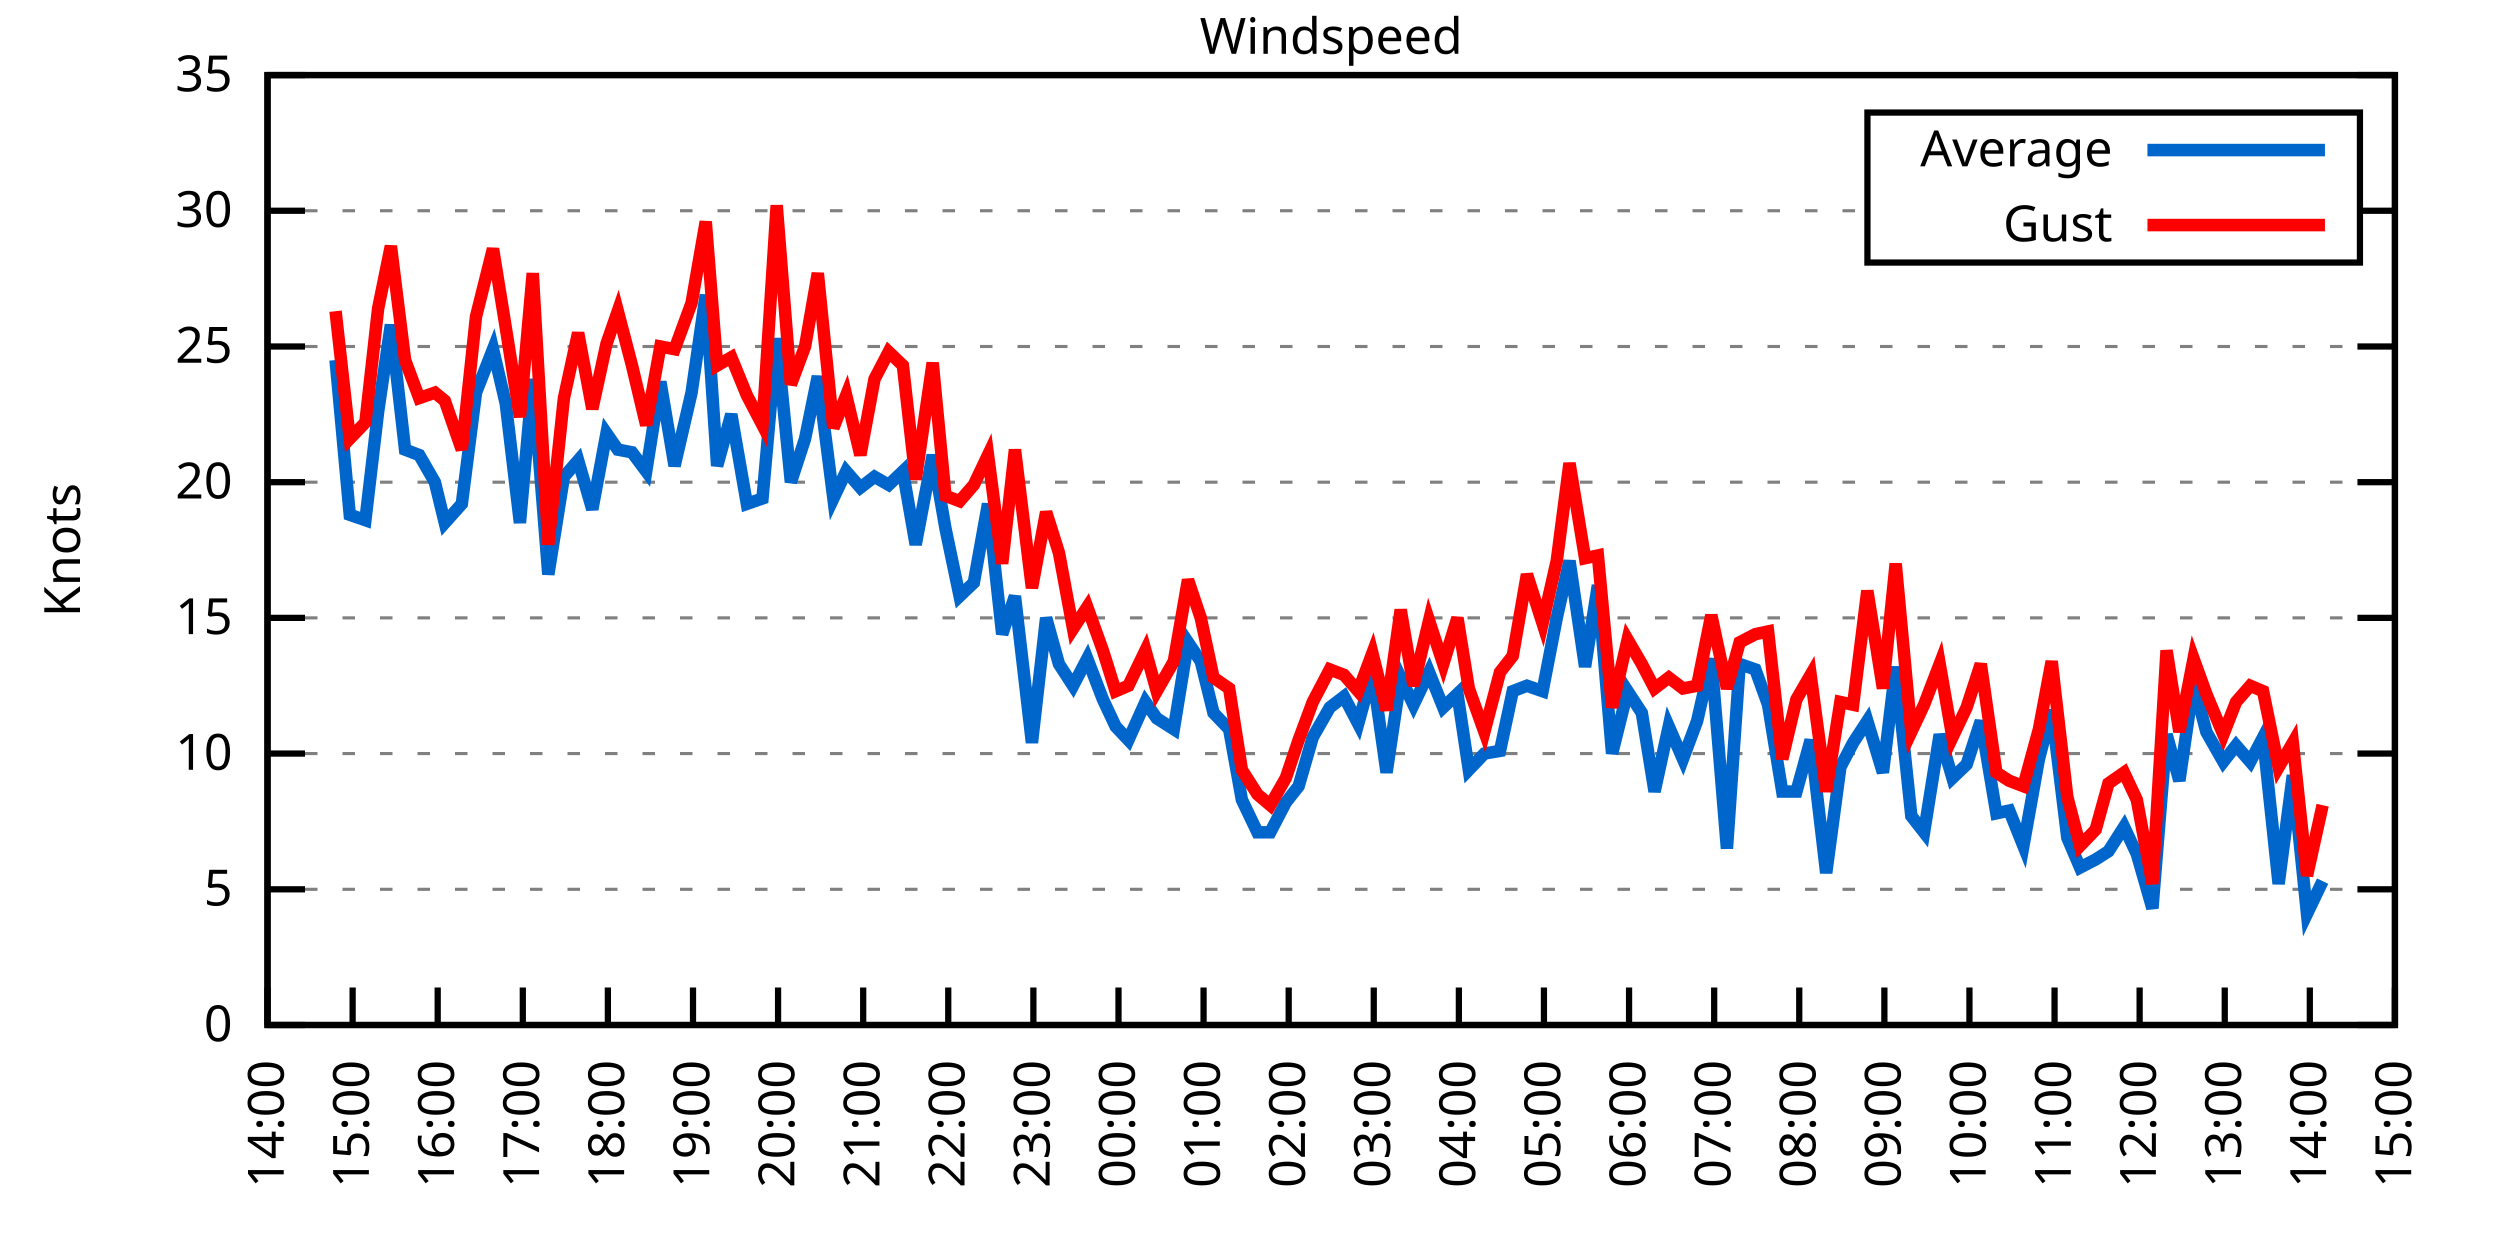
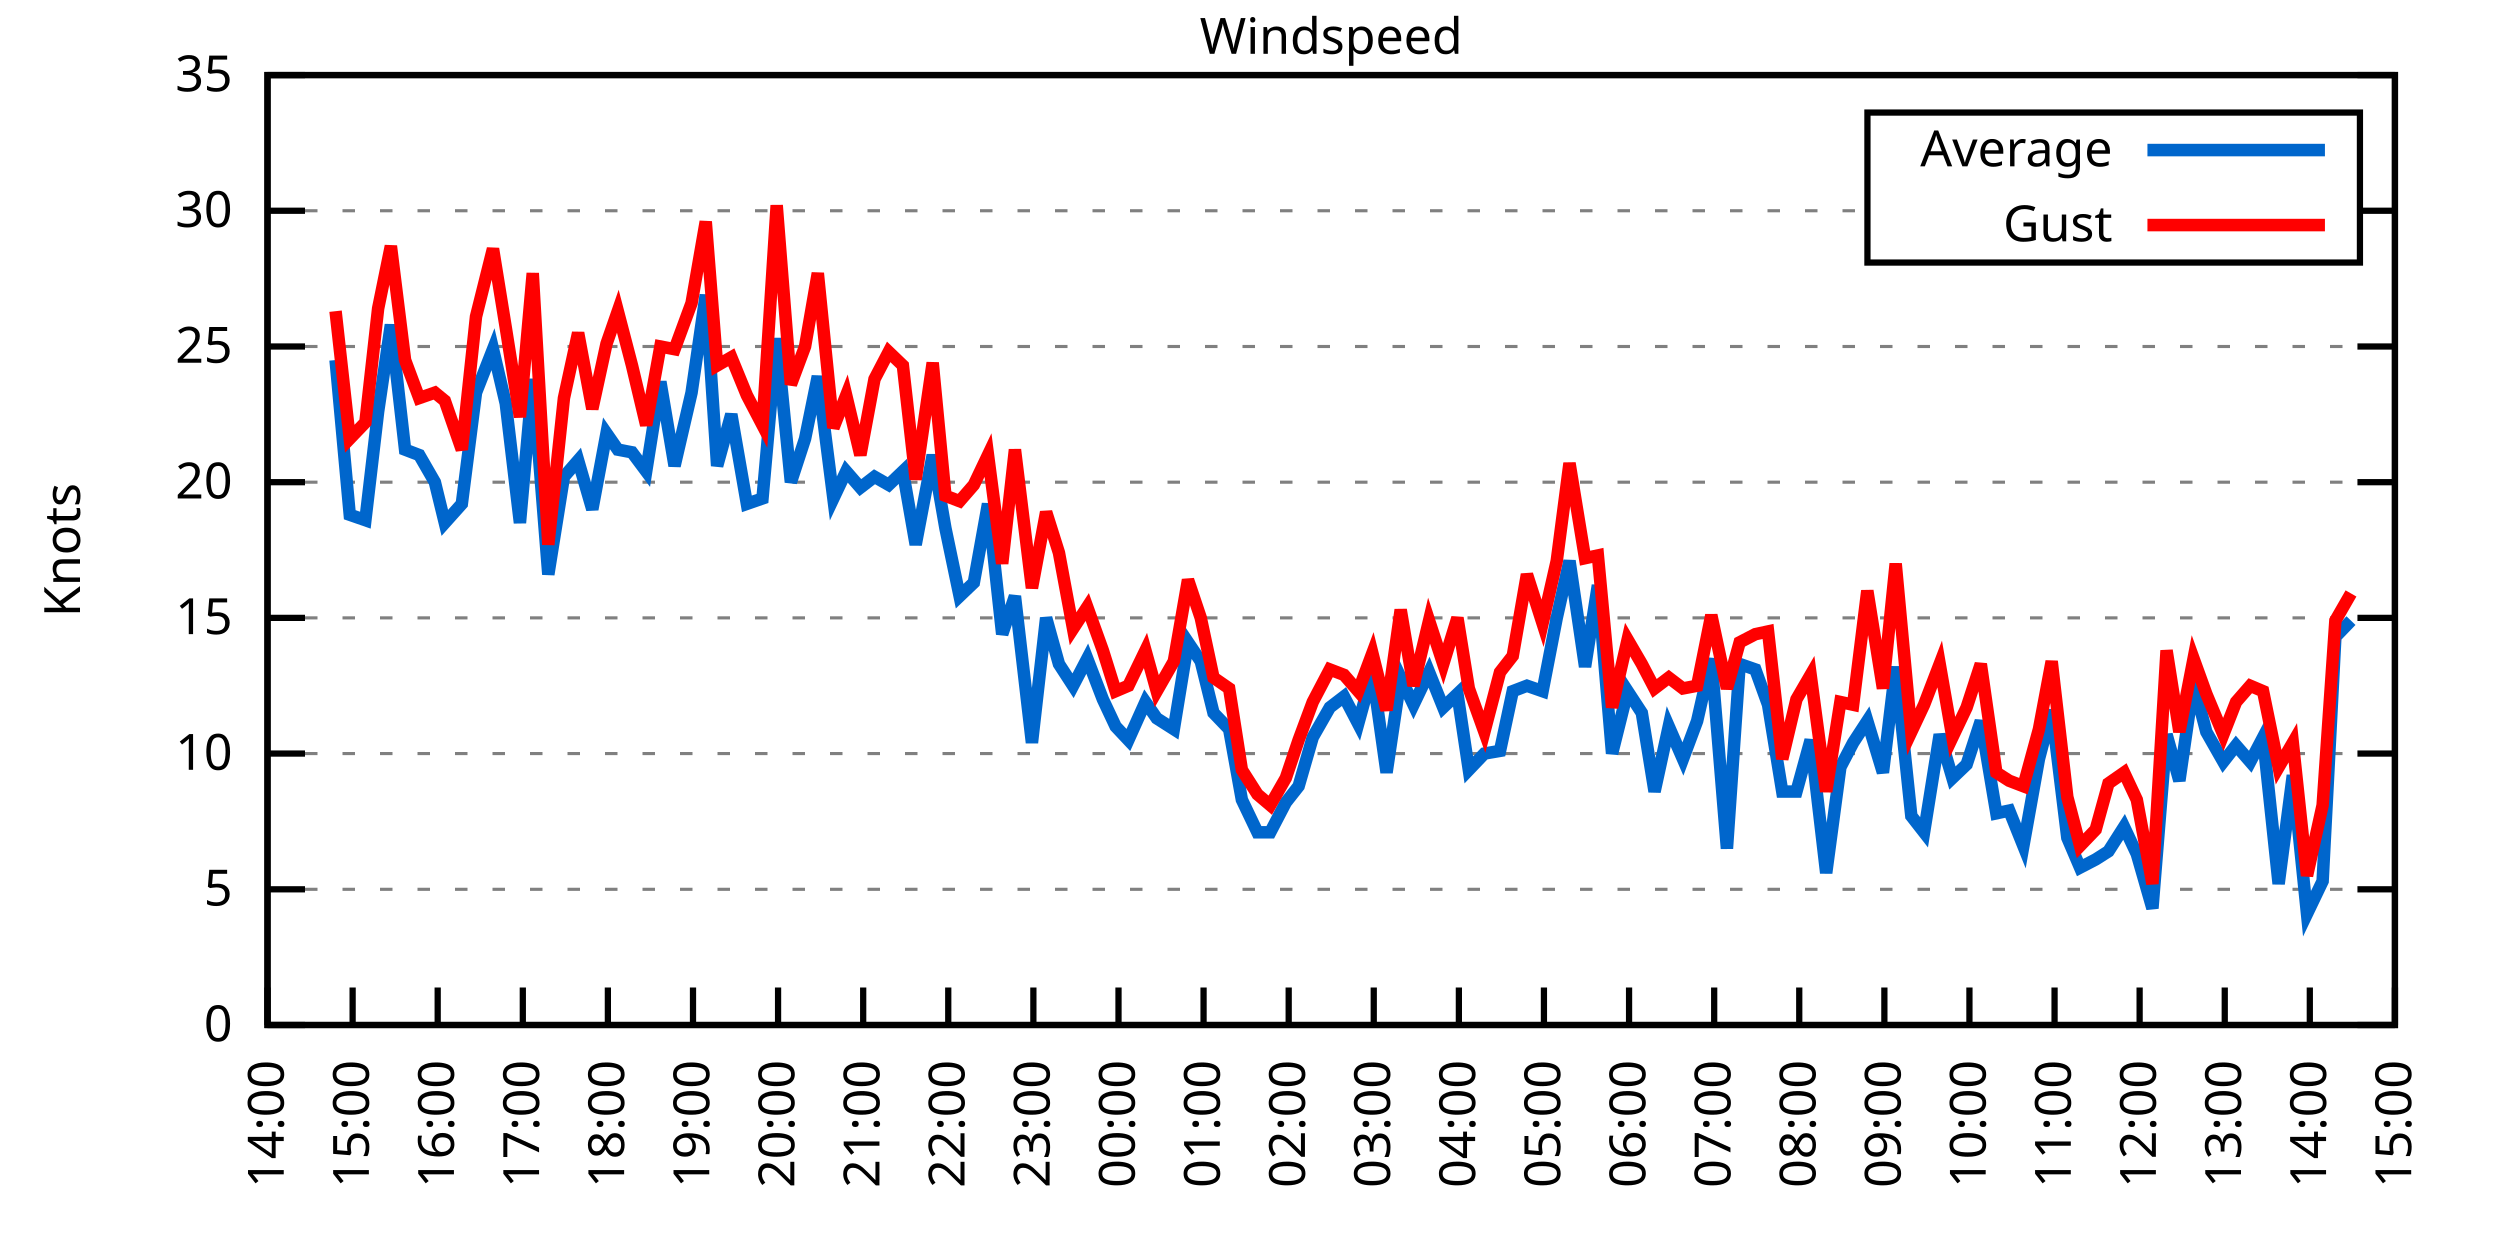
<svg xmlns="http://www.w3.org/2000/svg" xmlns:xlink="http://www.w3.org/1999/xlink" width="400" height="200" viewBox="0 0 400 200">
  <g id="gnuplot_canvas">
    <rect x="0" y="0" width="400" height="200" fill="none" />
    <defs>
      <circle id="gpDot" r="0.5" stroke-width="0.5" stroke="currentColor" />
      <path id="gpPt0" stroke-width="0.333" stroke="currentColor" d="M-1,0 h2 M0,-1 v2" />
      <path id="gpPt1" stroke-width="0.333" stroke="currentColor" d="M-1,-1 L1,1 M1,-1 L-1,1" />
      <path id="gpPt2" stroke-width="0.333" stroke="currentColor" d="M-1,0 L1,0 M0,-1 L0,1 M-1,-1 L1,1 M-1,1 L1,-1" />
      <rect id="gpPt3" stroke-width="0.333" stroke="currentColor" x="-1" y="-1" width="2" height="2" />
      <rect id="gpPt4" stroke-width="0.333" stroke="currentColor" fill="currentColor" x="-1" y="-1" width="2" height="2" />
      <circle id="gpPt5" stroke-width="0.333" stroke="currentColor" cx="0" cy="0" r="1" />
      <use xlink:href="#gpPt5" id="gpPt6" fill="currentColor" stroke="none" />
      <path id="gpPt7" stroke-width="0.333" stroke="currentColor" d="M0,-1.33 L-1.33,0.67 L1.33,0.67 z" />
      <use xlink:href="#gpPt7" id="gpPt8" fill="currentColor" stroke="none" />
      <use xlink:href="#gpPt7" id="gpPt9" stroke="currentColor" transform="rotate(180)" />
      <use xlink:href="#gpPt9" id="gpPt10" fill="currentColor" stroke="none" />
      <use xlink:href="#gpPt3" id="gpPt11" stroke="currentColor" transform="rotate(45)" />
      <use xlink:href="#gpPt11" id="gpPt12" fill="currentColor" stroke="none" />
      <path id="gpPt13" stroke-width="0.333" stroke="currentColor" d="M0,1.330 L1.265,0.411 L0.782,-1.067 L-0.782,-1.076 L-1.265,0.411 z" />
      <use xlink:href="#gpPt13" id="gpPt14" fill="currentColor" stroke="none" />
      <filter id="textbox" filterUnits="objectBoundingBox" x="0" y="0" height="1" width="1">
        <feFlood flood-color="white" flood-opacity="1" result="bgnd" />
        <feComposite in="SourceGraphic" in2="bgnd" operator="atop" />
      </filter>
      <filter id="greybox" filterUnits="objectBoundingBox" x="0" y="0" height="1" width="1">
        <feFlood flood-color="lightgrey" flood-opacity="1" result="grey" />
        <feComposite in="SourceGraphic" in2="grey" operator="atop" />
      </filter>
    </defs>
    <g fill="none" color="white" stroke="currentColor" stroke-width="1.00" stroke-linecap="butt" stroke-linejoin="miter">
</g>
    <g fill="none" color="black" stroke="currentColor" stroke-width="1.00" stroke-linecap="butt" stroke-linejoin="miter">
      <g stroke="none" shape-rendering="crispEdges">
        <polygon fill="rgb(255, 255, 255)" points="42.80,164.00 383.18,164.00 383.18,12.02 42.80,12.02 " />
      </g>
    </g>
    <g fill="none" color="black" stroke="currentColor" stroke-width="1.00" stroke-linecap="butt" stroke-linejoin="miter">
</g>
    <g fill="none" color="black" stroke="black" stroke-width="0.50" stroke-linecap="butt" stroke-linejoin="miter">
</g>
    <g fill="none" color="gray" stroke="currentColor" stroke-width="0.50" stroke-linecap="butt" stroke-linejoin="miter">
      <path stroke="gray" stroke-dasharray="2,4" class="gridline" d="M42.80,164.00 L383.19,164.00  " />
    </g>
    <g fill="none" color="gray" stroke="gray" stroke-width="1.00" stroke-linecap="butt" stroke-linejoin="miter">
</g>
    <g fill="none" color="black" stroke="currentColor" stroke-width="1.00" stroke-linecap="butt" stroke-linejoin="miter">
      <path stroke="black" d="M42.80,164.00 L48.80,164.00 M383.19,164.00 L377.19,164.00  " />
      <g transform="translate(37.20,166.60)" stroke="none" fill="black" font-family="Sans" font-size="8.00" text-anchor="end">
        <text>
          <tspan font-family="Sans"> 0</tspan>
        </text>
      </g>
    </g>
    <g fill="none" color="black" stroke="currentColor" stroke-width="1.00" stroke-linecap="butt" stroke-linejoin="miter">
</g>
    <g fill="none" color="black" stroke="black" stroke-width="0.50" stroke-linecap="butt" stroke-linejoin="miter">
</g>
    <g fill="none" color="gray" stroke="currentColor" stroke-width="0.50" stroke-linecap="butt" stroke-linejoin="miter">
      <path stroke="gray" stroke-dasharray="2,4" class="gridline" d="M42.80,142.29 L383.19,142.29  " />
    </g>
    <g fill="none" color="gray" stroke="gray" stroke-width="1.00" stroke-linecap="butt" stroke-linejoin="miter">
</g>
    <g fill="none" color="black" stroke="currentColor" stroke-width="1.00" stroke-linecap="butt" stroke-linejoin="miter">
      <path stroke="black" d="M42.80,142.29 L48.80,142.29 M383.19,142.29 L377.19,142.29  " />
      <g transform="translate(37.20,144.89)" stroke="none" fill="black" font-family="Sans" font-size="8.00" text-anchor="end">
        <text>
          <tspan font-family="Sans"> 5</tspan>
        </text>
      </g>
    </g>
    <g fill="none" color="black" stroke="currentColor" stroke-width="1.00" stroke-linecap="butt" stroke-linejoin="miter">
</g>
    <g fill="none" color="black" stroke="black" stroke-width="0.50" stroke-linecap="butt" stroke-linejoin="miter">
</g>
    <g fill="none" color="gray" stroke="currentColor" stroke-width="0.50" stroke-linecap="butt" stroke-linejoin="miter">
      <path stroke="gray" stroke-dasharray="2,4" class="gridline" d="M42.80,120.57 L383.19,120.57  " />
    </g>
    <g fill="none" color="gray" stroke="gray" stroke-width="1.00" stroke-linecap="butt" stroke-linejoin="miter">
</g>
    <g fill="none" color="black" stroke="currentColor" stroke-width="1.00" stroke-linecap="butt" stroke-linejoin="miter">
      <path stroke="black" d="M42.80,120.57 L48.80,120.57 M383.19,120.57 L377.19,120.57  " />
      <g transform="translate(37.20,123.17)" stroke="none" fill="black" font-family="Sans" font-size="8.00" text-anchor="end">
        <text>
          <tspan font-family="Sans"> 10</tspan>
        </text>
      </g>
    </g>
    <g fill="none" color="black" stroke="currentColor" stroke-width="1.00" stroke-linecap="butt" stroke-linejoin="miter">
</g>
    <g fill="none" color="black" stroke="black" stroke-width="0.50" stroke-linecap="butt" stroke-linejoin="miter">
</g>
    <g fill="none" color="gray" stroke="currentColor" stroke-width="0.50" stroke-linecap="butt" stroke-linejoin="miter">
      <path stroke="gray" stroke-dasharray="2,4" class="gridline" d="M42.80,98.86 L383.19,98.86  " />
    </g>
    <g fill="none" color="gray" stroke="gray" stroke-width="1.00" stroke-linecap="butt" stroke-linejoin="miter">
</g>
    <g fill="none" color="black" stroke="currentColor" stroke-width="1.00" stroke-linecap="butt" stroke-linejoin="miter">
      <path stroke="black" d="M42.80,98.86 L48.80,98.86 M383.19,98.86 L377.19,98.86  " />
      <g transform="translate(37.20,101.46)" stroke="none" fill="black" font-family="Sans" font-size="8.00" text-anchor="end">
        <text>
          <tspan font-family="Sans"> 15</tspan>
        </text>
      </g>
    </g>
    <g fill="none" color="black" stroke="currentColor" stroke-width="1.00" stroke-linecap="butt" stroke-linejoin="miter">
</g>
    <g fill="none" color="black" stroke="black" stroke-width="0.50" stroke-linecap="butt" stroke-linejoin="miter">
</g>
    <g fill="none" color="gray" stroke="currentColor" stroke-width="0.50" stroke-linecap="butt" stroke-linejoin="miter">
      <path stroke="gray" stroke-dasharray="2,4" class="gridline" d="M42.80,77.15 L383.19,77.15  " />
    </g>
    <g fill="none" color="gray" stroke="gray" stroke-width="1.00" stroke-linecap="butt" stroke-linejoin="miter">
</g>
    <g fill="none" color="black" stroke="currentColor" stroke-width="1.00" stroke-linecap="butt" stroke-linejoin="miter">
      <path stroke="black" d="M42.80,77.15 L48.80,77.15 M383.19,77.15 L377.19,77.15  " />
      <g transform="translate(37.20,79.75)" stroke="none" fill="black" font-family="Sans" font-size="8.00" text-anchor="end">
        <text>
          <tspan font-family="Sans"> 20</tspan>
        </text>
      </g>
    </g>
    <g fill="none" color="black" stroke="currentColor" stroke-width="1.00" stroke-linecap="butt" stroke-linejoin="miter">
</g>
    <g fill="none" color="black" stroke="black" stroke-width="0.50" stroke-linecap="butt" stroke-linejoin="miter">
</g>
    <g fill="none" color="gray" stroke="currentColor" stroke-width="0.50" stroke-linecap="butt" stroke-linejoin="miter">
      <path stroke="gray" stroke-dasharray="2,4" class="gridline" d="M42.80,55.44 L383.19,55.44  " />
    </g>
    <g fill="none" color="gray" stroke="gray" stroke-width="1.00" stroke-linecap="butt" stroke-linejoin="miter">
</g>
    <g fill="none" color="black" stroke="currentColor" stroke-width="1.00" stroke-linecap="butt" stroke-linejoin="miter">
      <path stroke="black" d="M42.80,55.44 L48.80,55.44 M383.19,55.44 L377.19,55.44  " />
      <g transform="translate(37.20,58.04)" stroke="none" fill="black" font-family="Sans" font-size="8.00" text-anchor="end">
        <text>
          <tspan font-family="Sans"> 25</tspan>
        </text>
      </g>
    </g>
    <g fill="none" color="black" stroke="currentColor" stroke-width="1.00" stroke-linecap="butt" stroke-linejoin="miter">
</g>
    <g fill="none" color="black" stroke="black" stroke-width="0.50" stroke-linecap="butt" stroke-linejoin="miter">
</g>
    <g fill="none" color="gray" stroke="currentColor" stroke-width="0.50" stroke-linecap="butt" stroke-linejoin="miter">
      <path stroke="gray" stroke-dasharray="2,4" class="gridline" d="M42.80,33.72 L298.79,33.72 M377.59,33.72 L383.19,33.72  " />
    </g>
    <g fill="none" color="gray" stroke="gray" stroke-width="1.00" stroke-linecap="butt" stroke-linejoin="miter">
</g>
    <g fill="none" color="black" stroke="currentColor" stroke-width="1.00" stroke-linecap="butt" stroke-linejoin="miter">
      <path stroke="black" d="M42.80,33.72 L48.80,33.72 M383.19,33.72 L377.19,33.72  " />
      <g transform="translate(37.20,36.32)" stroke="none" fill="black" font-family="Sans" font-size="8.00" text-anchor="end">
        <text>
          <tspan font-family="Sans"> 30</tspan>
        </text>
      </g>
    </g>
    <g fill="none" color="black" stroke="currentColor" stroke-width="1.00" stroke-linecap="butt" stroke-linejoin="miter">
</g>
    <g fill="none" color="black" stroke="black" stroke-width="0.50" stroke-linecap="butt" stroke-linejoin="miter">
</g>
    <g fill="none" color="gray" stroke="currentColor" stroke-width="0.50" stroke-linecap="butt" stroke-linejoin="miter">
      <path stroke="gray" stroke-dasharray="2,4" class="gridline" d="M42.80,12.01 L383.19,12.01  " />
    </g>
    <g fill="none" color="gray" stroke="gray" stroke-width="1.00" stroke-linecap="butt" stroke-linejoin="miter">
</g>
    <g fill="none" color="black" stroke="currentColor" stroke-width="1.00" stroke-linecap="butt" stroke-linejoin="miter">
      <path stroke="black" d="M42.80,12.01 L48.80,12.01 M383.19,12.01 L377.19,12.01  " />
      <g transform="translate(37.20,14.61)" stroke="none" fill="black" font-family="Sans" font-size="8.00" text-anchor="end">
        <text>
          <tspan font-family="Sans"> 35</tspan>
        </text>
      </g>
    </g>
    <g fill="none" color="black" stroke="currentColor" stroke-width="1.00" stroke-linecap="butt" stroke-linejoin="miter">
      <path stroke="black" d="M42.80,164.00 L42.80,158.00  " />
      <g transform="translate(45.40,169.60) rotate(270.00)" stroke="none" fill="black" font-family="Sans" font-size="8.00" text-anchor="end">
        <text>
          <tspan font-family="Sans">14:00</tspan>
        </text>
      </g>
    </g>
    <g fill="none" color="black" stroke="currentColor" stroke-width="1.00" stroke-linecap="butt" stroke-linejoin="miter">
      <path stroke="black" d="M56.42,164.00 L56.42,158.00  " />
      <g transform="translate(59.02,169.60) rotate(270.00)" stroke="none" fill="black" font-family="Sans" font-size="8.00" text-anchor="end">
        <text>
          <tspan font-family="Sans">15:00</tspan>
        </text>
      </g>
    </g>
    <g fill="none" color="black" stroke="currentColor" stroke-width="1.00" stroke-linecap="butt" stroke-linejoin="miter">
      <path stroke="black" d="M70.03,164.00 L70.03,158.00  " />
      <g transform="translate(72.63,169.60) rotate(270.00)" stroke="none" fill="black" font-family="Sans" font-size="8.00" text-anchor="end">
        <text>
          <tspan font-family="Sans">16:00</tspan>
        </text>
      </g>
    </g>
    <g fill="none" color="black" stroke="currentColor" stroke-width="1.00" stroke-linecap="butt" stroke-linejoin="miter">
      <path stroke="black" d="M83.65,164.00 L83.65,158.00  " />
      <g transform="translate(86.25,169.60) rotate(270.00)" stroke="none" fill="black" font-family="Sans" font-size="8.00" text-anchor="end">
        <text>
          <tspan font-family="Sans">17:00</tspan>
        </text>
      </g>
    </g>
    <g fill="none" color="black" stroke="currentColor" stroke-width="1.00" stroke-linecap="butt" stroke-linejoin="miter">
      <path stroke="black" d="M97.26,164.00 L97.26,158.00  " />
      <g transform="translate(99.86,169.60) rotate(270.00)" stroke="none" fill="black" font-family="Sans" font-size="8.00" text-anchor="end">
        <text>
          <tspan font-family="Sans">18:00</tspan>
        </text>
      </g>
    </g>
    <g fill="none" color="black" stroke="currentColor" stroke-width="1.00" stroke-linecap="butt" stroke-linejoin="miter">
      <path stroke="black" d="M110.88,164.00 L110.88,158.00  " />
      <g transform="translate(113.48,169.60) rotate(270.00)" stroke="none" fill="black" font-family="Sans" font-size="8.00" text-anchor="end">
        <text>
          <tspan font-family="Sans">19:00</tspan>
        </text>
      </g>
    </g>
    <g fill="none" color="black" stroke="currentColor" stroke-width="1.00" stroke-linecap="butt" stroke-linejoin="miter">
      <path stroke="black" d="M124.49,164.00 L124.49,158.00  " />
      <g transform="translate(127.09,169.60) rotate(270.00)" stroke="none" fill="black" font-family="Sans" font-size="8.00" text-anchor="end">
        <text>
          <tspan font-family="Sans">20:00</tspan>
        </text>
      </g>
    </g>
    <g fill="none" color="black" stroke="currentColor" stroke-width="1.00" stroke-linecap="butt" stroke-linejoin="miter">
      <path stroke="black" d="M138.11,164.00 L138.11,158.00  " />
      <g transform="translate(140.71,169.60) rotate(270.00)" stroke="none" fill="black" font-family="Sans" font-size="8.00" text-anchor="end">
        <text>
          <tspan font-family="Sans">21:00</tspan>
        </text>
      </g>
    </g>
    <g fill="none" color="black" stroke="currentColor" stroke-width="1.00" stroke-linecap="butt" stroke-linejoin="miter">
      <path stroke="black" d="M151.72,164.00 L151.72,158.00  " />
      <g transform="translate(154.32,169.60) rotate(270.00)" stroke="none" fill="black" font-family="Sans" font-size="8.00" text-anchor="end">
        <text>
          <tspan font-family="Sans">22:00</tspan>
        </text>
      </g>
    </g>
    <g fill="none" color="black" stroke="currentColor" stroke-width="1.00" stroke-linecap="butt" stroke-linejoin="miter">
      <path stroke="black" d="M165.34,164.00 L165.34,158.00  " />
      <g transform="translate(167.94,169.60) rotate(270.00)" stroke="none" fill="black" font-family="Sans" font-size="8.00" text-anchor="end">
        <text>
          <tspan font-family="Sans">23:00</tspan>
        </text>
      </g>
    </g>
    <g fill="none" color="black" stroke="currentColor" stroke-width="1.00" stroke-linecap="butt" stroke-linejoin="miter">
      <path stroke="black" d="M178.96,164.00 L178.96,158.00  " />
      <g transform="translate(181.56,169.60) rotate(270.00)" stroke="none" fill="black" font-family="Sans" font-size="8.00" text-anchor="end">
        <text>
          <tspan font-family="Sans">00:00</tspan>
        </text>
      </g>
    </g>
    <g fill="none" color="black" stroke="currentColor" stroke-width="1.00" stroke-linecap="butt" stroke-linejoin="miter">
      <path stroke="black" d="M192.57,164.00 L192.57,158.00  " />
      <g transform="translate(195.17,169.60) rotate(270.00)" stroke="none" fill="black" font-family="Sans" font-size="8.00" text-anchor="end">
        <text>
          <tspan font-family="Sans">01:00</tspan>
        </text>
      </g>
    </g>
    <g fill="none" color="black" stroke="currentColor" stroke-width="1.00" stroke-linecap="butt" stroke-linejoin="miter">
      <path stroke="black" d="M206.19,164.00 L206.19,158.00  " />
      <g transform="translate(208.79,169.60) rotate(270.00)" stroke="none" fill="black" font-family="Sans" font-size="8.00" text-anchor="end">
        <text>
          <tspan font-family="Sans">02:00</tspan>
        </text>
      </g>
    </g>
    <g fill="none" color="black" stroke="currentColor" stroke-width="1.00" stroke-linecap="butt" stroke-linejoin="miter">
      <path stroke="black" d="M219.80,164.00 L219.80,158.00  " />
      <g transform="translate(222.40,169.60) rotate(270.00)" stroke="none" fill="black" font-family="Sans" font-size="8.00" text-anchor="end">
        <text>
          <tspan font-family="Sans">03:00</tspan>
        </text>
      </g>
    </g>
    <g fill="none" color="black" stroke="currentColor" stroke-width="1.00" stroke-linecap="butt" stroke-linejoin="miter">
      <path stroke="black" d="M233.42,164.00 L233.42,158.00  " />
      <g transform="translate(236.02,169.60) rotate(270.00)" stroke="none" fill="black" font-family="Sans" font-size="8.00" text-anchor="end">
        <text>
          <tspan font-family="Sans">04:00</tspan>
        </text>
      </g>
    </g>
    <g fill="none" color="black" stroke="currentColor" stroke-width="1.00" stroke-linecap="butt" stroke-linejoin="miter">
      <path stroke="black" d="M247.03,164.00 L247.03,158.00  " />
      <g transform="translate(249.63,169.60) rotate(270.00)" stroke="none" fill="black" font-family="Sans" font-size="8.00" text-anchor="end">
        <text>
          <tspan font-family="Sans">05:00</tspan>
        </text>
      </g>
    </g>
    <g fill="none" color="black" stroke="currentColor" stroke-width="1.00" stroke-linecap="butt" stroke-linejoin="miter">
      <path stroke="black" d="M260.65,164.00 L260.65,158.00  " />
      <g transform="translate(263.25,169.60) rotate(270.00)" stroke="none" fill="black" font-family="Sans" font-size="8.00" text-anchor="end">
        <text>
          <tspan font-family="Sans">06:00</tspan>
        </text>
      </g>
    </g>
    <g fill="none" color="black" stroke="currentColor" stroke-width="1.00" stroke-linecap="butt" stroke-linejoin="miter">
      <path stroke="black" d="M274.27,164.00 L274.27,158.00  " />
      <g transform="translate(276.87,169.60) rotate(270.00)" stroke="none" fill="black" font-family="Sans" font-size="8.00" text-anchor="end">
        <text>
          <tspan font-family="Sans">07:00</tspan>
        </text>
      </g>
    </g>
    <g fill="none" color="black" stroke="currentColor" stroke-width="1.00" stroke-linecap="butt" stroke-linejoin="miter">
      <path stroke="black" d="M287.88,164.00 L287.88,158.00  " />
      <g transform="translate(290.48,169.60) rotate(270.00)" stroke="none" fill="black" font-family="Sans" font-size="8.00" text-anchor="end">
        <text>
          <tspan font-family="Sans">08:00</tspan>
        </text>
      </g>
    </g>
    <g fill="none" color="black" stroke="currentColor" stroke-width="1.00" stroke-linecap="butt" stroke-linejoin="miter">
      <path stroke="black" d="M301.50,164.00 L301.50,158.00  " />
      <g transform="translate(304.10,169.60) rotate(270.00)" stroke="none" fill="black" font-family="Sans" font-size="8.00" text-anchor="end">
        <text>
          <tspan font-family="Sans">09:00</tspan>
        </text>
      </g>
    </g>
    <g fill="none" color="black" stroke="currentColor" stroke-width="1.00" stroke-linecap="butt" stroke-linejoin="miter">
      <path stroke="black" d="M315.11,164.00 L315.11,158.00  " />
      <g transform="translate(317.71,169.60) rotate(270.00)" stroke="none" fill="black" font-family="Sans" font-size="8.00" text-anchor="end">
        <text>
          <tspan font-family="Sans">10:00</tspan>
        </text>
      </g>
    </g>
    <g fill="none" color="black" stroke="currentColor" stroke-width="1.00" stroke-linecap="butt" stroke-linejoin="miter">
      <path stroke="black" d="M328.73,164.00 L328.73,158.00  " />
      <g transform="translate(331.33,169.60) rotate(270.00)" stroke="none" fill="black" font-family="Sans" font-size="8.00" text-anchor="end">
        <text>
          <tspan font-family="Sans">11:00</tspan>
        </text>
      </g>
    </g>
    <g fill="none" color="black" stroke="currentColor" stroke-width="1.00" stroke-linecap="butt" stroke-linejoin="miter">
      <path stroke="black" d="M342.34,164.00 L342.34,158.00  " />
      <g transform="translate(344.94,169.60) rotate(270.00)" stroke="none" fill="black" font-family="Sans" font-size="8.00" text-anchor="end">
        <text>
          <tspan font-family="Sans">12:00</tspan>
        </text>
      </g>
    </g>
    <g fill="none" color="black" stroke="currentColor" stroke-width="1.00" stroke-linecap="butt" stroke-linejoin="miter">
      <path stroke="black" d="M355.96,164.00 L355.96,158.00  " />
      <g transform="translate(358.56,169.60) rotate(270.00)" stroke="none" fill="black" font-family="Sans" font-size="8.00" text-anchor="end">
        <text>
          <tspan font-family="Sans">13:00</tspan>
        </text>
      </g>
    </g>
    <g fill="none" color="black" stroke="currentColor" stroke-width="1.00" stroke-linecap="butt" stroke-linejoin="miter">
      <path stroke="black" d="M369.57,164.00 L369.57,158.00  " />
      <g transform="translate(372.17,169.60) rotate(270.00)" stroke="none" fill="black" font-family="Sans" font-size="8.00" text-anchor="end">
        <text>
          <tspan font-family="Sans">14:00</tspan>
        </text>
      </g>
    </g>
    <g fill="none" color="black" stroke="currentColor" stroke-width="1.00" stroke-linecap="butt" stroke-linejoin="miter">
      <path stroke="black" d="M383.19,164.00 L383.19,158.00  " />
      <g transform="translate(385.79,169.60) rotate(270.00)" stroke="none" fill="black" font-family="Sans" font-size="8.00" text-anchor="end">
        <text>
          <tspan font-family="Sans">15:00</tspan>
        </text>
      </g>
    </g>
    <g fill="none" color="black" stroke="currentColor" stroke-width="1.00" stroke-linecap="butt" stroke-linejoin="miter">
</g>
    <g fill="none" color="black" stroke="currentColor" stroke-width="1.00" stroke-linecap="butt" stroke-linejoin="miter">
      <path stroke="black" d="M42.80,12.01 L42.80,164.00 L383.19,164.00 L383.19,12.01 L42.80,12.01 Z  " />
    </g>
    <g fill="none" color="black" stroke="currentColor" stroke-width="1.00" stroke-linecap="butt" stroke-linejoin="miter">
</g>
    <g fill="none" color="black" stroke="currentColor" stroke-width="1.00" stroke-linecap="butt" stroke-linejoin="miter">
      <path stroke="black" d="M298.79,42.01 L298.79,18.01 L377.59,18.01 L377.59,42.01 L298.79,42.01 Z  " />
    </g>
    <g id="Windspeed_plot_1">
      <g fill="none" color="white" stroke="black" stroke-width="2.00" stroke-linecap="butt" stroke-linejoin="miter">
</g>
      <g fill="none" color="black" stroke="currentColor" stroke-width="2.00" stroke-linecap="butt" stroke-linejoin="miter">
        <g transform="translate(337.99,26.61)" stroke="none" fill="black" font-family="Sans" font-size="8.00" text-anchor="end">
          <text>
            <tspan font-family="Sans">Average</tspan>
          </text>
        </g>
      </g>
      <g fill="none" color="black" stroke="currentColor" stroke-width="2.00" stroke-linecap="butt" stroke-linejoin="miter">
-         <path stroke="rgb(  0, 102, 204)" d="M343.59,24.01 L371.99,24.01 M53.69,57.61 L55.96,82.36 L58.46,83.23 L60.50,65.86 L62.54,51.96 L64.81,71.94   L67.08,72.81 L69.58,77.15 L71.17,83.66 L73.89,80.62 L76.16,62.82 L78.88,55.87 L80.92,64.56 L83.19,83.66   L85.24,60.65 L87.73,91.91 L90.23,76.28 L92.50,73.67 L94.77,81.49 L97.04,69.33 L98.85,71.94 L101.12,72.37   L103.39,75.41 L105.66,61.08 L107.93,74.54 L110.65,62.82 L112.92,47.18 L114.74,74.54 L117.01,66.29 L119.50,80.62   L122.00,79.75 L124.27,54.13 L126.54,77.15 L128.81,70.20 L130.85,60.21 L133.34,79.75 L135.39,75.41 L137.66,78.02   L139.92,76.28 L142.19,77.58 L144.46,75.41 L146.51,87.14 L149.23,72.81 L151.27,84.53 L153.54,95.39 L155.81,93.22   L158.08,80.62 L160.35,101.47 L162.39,95.39 L165.11,118.84 L167.38,98.86 L169.43,106.24 L171.69,109.72 L173.96,105.38   L176.46,111.89 L178.50,116.23 L180.54,118.40 L183.27,112.32 L185.08,114.93 L187.81,116.67 L190.08,102.77 L192.12,105.81   L194.16,114.06 L196.66,116.67 L198.70,127.96 L201.19,133.17 L203.24,133.17 L205.73,128.39 L207.78,125.79 L210.04,117.97   L212.77,113.19 L215.04,111.45 L217.31,115.80 L219.58,107.55 L221.85,123.61 L224.11,108.42 L226.16,112.76 L228.65,107.55   L230.92,113.19 L233.19,111.02 L235.01,123.18 L237.50,120.57 L240.00,120.14 L242.04,110.59 L244.31,109.72 L246.81,110.59   L249.08,98.86 L251.12,89.74 L253.61,106.68 L255.66,93.65 L257.93,120.57 L260.42,110.59 L262.69,114.06 L264.73,126.65   L267.00,116.23 L269.27,121.44 L271.54,115.36 L273.81,105.38 L276.31,135.77 L278.35,106.24 L280.85,107.11 L282.89,112.76   L285.16,126.65 L287.43,126.65 L289.70,118.40 L292.19,139.68 L294.46,122.75 L296.50,118.84 L298.77,115.36 L301.27,123.61   L303.31,106.68 L305.81,130.56 L307.85,133.17 L310.35,117.53 L312.39,124.48 L314.66,122.31 L316.93,115.36 L319.42,130.13   L321.47,129.69 L323.74,135.34 L326.23,121.44 L328.27,113.63 L330.77,134.04 L332.81,138.81 L335.31,137.51 L337.35,136.21   L339.85,132.30 L341.89,136.64 L344.39,145.33 L346.65,117.53 L348.70,124.92 L350.97,109.28 L353.01,117.10 L355.73,121.88   L357.77,119.27 L360.04,121.88 L362.09,117.97 L364.58,141.42 L366.85,124.05 L369.12,146.20 L371.62,140.98  " />
+         <path stroke="rgb(  0, 102, 204)" d="M343.59,24.01 L371.99,24.01 M53.69,57.61 L55.96,82.36 L58.46,83.23 L60.50,65.86 L62.54,51.96 L64.81,71.94   L67.08,72.81 L69.58,77.15 L71.17,83.66 L73.89,80.62 L76.16,62.82 L78.88,55.87 L80.92,64.56 L83.19,83.66   L85.24,60.65 L87.73,91.91 L90.23,76.28 L92.50,73.67 L94.77,81.49 L97.04,69.33 L98.85,71.94 L101.12,72.37   L103.39,75.41 L105.66,61.08 L107.93,74.54 L110.65,62.82 L112.92,47.18 L114.74,74.54 L117.01,66.29 L119.50,80.62   L122.00,79.75 L124.27,54.13 L126.54,77.15 L128.81,70.20 L130.85,60.21 L133.34,79.75 L135.39,75.41 L137.66,78.02   L139.92,76.28 L142.19,77.58 L144.46,75.41 L146.51,87.14 L149.23,72.81 L151.27,84.53 L153.54,95.39 L155.81,93.22   L158.08,80.62 L160.35,101.47 L162.39,95.39 L165.11,118.84 L167.38,98.86 L169.43,106.24 L171.69,109.72 L173.96,105.38   L176.46,111.89 L178.50,116.23 L180.54,118.40 L183.27,112.32 L185.08,114.93 L187.81,116.67 L190.08,102.77 L192.12,105.81   L194.16,114.06 L196.66,116.67 L198.70,127.96 L201.19,133.17 L203.24,133.17 L205.73,128.39 L207.78,125.79 L210.04,117.97   L212.77,113.19 L215.04,111.45 L217.31,115.80 L219.58,107.55 L221.85,123.61 L224.11,108.42 L226.16,112.76 L228.65,107.55   L230.92,113.19 L233.19,111.02 L235.01,123.18 L237.50,120.57 L240.00,120.14 L242.04,110.59 L244.31,109.72 L246.81,110.59   L249.08,98.86 L251.12,89.74 L253.61,106.68 L255.66,93.65 L257.93,120.57 L260.42,110.59 L262.69,114.06 L264.73,126.65   L267.00,116.23 L269.27,121.44 L271.54,115.36 L273.81,105.38 L276.31,135.77 L278.35,106.24 L280.85,107.11 L282.89,112.76   L285.16,126.65 L287.43,126.65 L289.70,118.40 L292.19,139.68 L294.46,122.75 L296.50,118.84 L298.77,115.36 L301.27,123.61   L303.31,106.68 L305.81,130.56 L307.85,133.17 L310.35,117.53 L312.39,124.48 L314.66,122.31 L316.93,115.36 L319.42,130.13   L321.47,129.69 L323.74,135.34 L326.23,121.44 L328.27,113.63 L330.77,134.04 L332.81,138.81 L335.31,137.51 L337.35,136.21   L339.85,132.30 L341.89,136.64 L344.39,145.33 L346.65,117.53 L348.70,124.92 L350.97,109.28 L353.01,117.10 L355.73,121.88   L357.77,119.27 L360.04,121.88 L362.09,117.97 L364.58,141.42 L366.85,124.05 L369.12,146.20 L371.62,140.98 L373.66,101.90   L376.16,99.30  " />
      </g>
    </g>
    <g id="Windspeed_plot_2">
      <g fill="none" color="black" stroke="currentColor" stroke-width="2.00" stroke-linecap="butt" stroke-linejoin="miter">
        <g transform="translate(337.99,38.61)" stroke="none" fill="black" font-family="Sans" font-size="8.00" text-anchor="end">
          <text>
            <tspan font-family="Sans">Gust</tspan>
          </text>
        </g>
      </g>
      <g fill="none" color="black" stroke="currentColor" stroke-width="2.00" stroke-linecap="butt" stroke-linejoin="miter">
-         <path stroke="rgb(255,   0,   0)" d="M343.59,36.01 L371.99,36.01 M53.69,49.79 L55.96,70.20 L58.46,67.59 L60.50,49.36 L62.54,39.37 L64.81,57.61   L67.08,63.69 L69.58,62.82 L71.17,64.12 L73.89,71.94 L76.16,50.66 L78.88,39.80 L80.92,52.40 L83.19,66.73   L85.24,43.71 L87.73,87.14 L90.23,63.69 L92.50,53.26 L94.77,65.42 L97.04,55.00 L98.85,49.79 L101.12,58.48   L103.39,68.03 L105.66,55.44 L107.93,55.87 L110.65,48.49 L112.92,35.46 L114.74,58.48 L117.01,57.17 L119.50,63.25   L122.00,68.03 L124.27,32.85 L126.54,61.52 L128.81,55.44 L130.85,43.71 L133.34,68.46 L135.39,63.25 L137.66,72.81   L139.92,60.65 L142.19,56.30 L144.46,58.48 L146.51,76.71 L149.23,58.04 L151.27,79.32 L153.54,80.19 L155.81,77.58   L158.08,72.81 L160.35,90.18 L162.39,71.94 L165.11,94.08 L167.38,81.93 L169.43,88.44 L171.69,100.60 L173.96,97.12   L176.46,104.07 L178.50,110.59 L180.54,109.72 L183.27,104.07 L185.08,110.59 L187.81,105.81 L190.08,92.78 L192.12,98.86   L194.16,108.42 L196.66,110.15 L198.70,123.18 L201.19,127.09 L203.24,128.83 L205.73,124.48 L207.78,118.40 L210.04,112.32   L212.77,107.11 L215.04,107.98 L217.31,110.59 L219.58,104.51 L221.85,113.63 L224.11,97.56 L226.16,109.72 L228.65,99.30   L230.92,106.24 L233.19,98.86 L235.01,110.15 L237.50,117.10 L240.00,107.55 L242.04,104.94 L244.31,91.91 L246.81,99.73   L249.08,89.74 L251.12,74.11 L253.61,89.31 L255.66,88.87 L257.93,113.19 L260.42,102.34 L262.69,106.24 L264.73,110.15   L267.00,108.42 L269.27,110.15 L271.54,109.72 L273.81,98.43 L276.31,110.15 L278.35,102.77 L280.85,101.47 L282.89,101.03   L285.16,121.44 L287.43,111.89 L289.70,107.98 L292.19,126.65 L294.46,112.32 L296.50,112.76 L298.77,94.52 L301.27,110.15   L303.31,90.18 L305.81,117.10 L307.85,112.76 L310.35,106.24 L312.39,117.97 L314.66,113.19 L316.93,106.24 L319.42,123.61   L321.47,124.92 L323.74,125.79 L326.23,116.67 L328.27,105.81 L330.77,127.52 L332.81,135.34 L335.31,132.73 L337.35,125.35   L339.85,123.61 L341.89,127.96 L344.39,141.42 L346.65,104.07 L348.70,117.10 L350.97,105.38 L353.01,111.02 L355.73,117.53   L357.77,112.32 L360.04,109.72 L362.09,110.59 L364.58,122.75 L366.85,118.84 L369.12,140.12 L371.62,128.83  " />
+         <path stroke="rgb(255,   0,   0)" d="M343.59,36.01 L371.99,36.01 M53.69,49.79 L55.96,70.20 L58.46,67.59 L60.50,49.36 L62.54,39.37 L64.81,57.61   L67.08,63.69 L69.58,62.82 L71.17,64.12 L73.89,71.94 L76.16,50.66 L78.88,39.80 L80.92,52.40 L83.19,66.73   L85.24,43.71 L87.73,87.14 L90.23,63.69 L92.50,53.26 L94.77,65.42 L97.04,55.00 L98.85,49.79 L101.12,58.48   L103.39,68.03 L105.66,55.44 L107.93,55.87 L110.65,48.49 L112.92,35.46 L114.74,58.48 L117.01,57.17 L119.50,63.25   L122.00,68.03 L124.27,32.85 L126.54,61.52 L128.81,55.44 L130.85,43.71 L133.34,68.46 L135.39,63.25 L137.66,72.81   L139.92,60.65 L142.19,56.30 L144.46,58.48 L146.51,76.71 L149.23,58.04 L151.27,79.32 L153.54,80.19 L155.81,77.58   L158.08,72.81 L160.35,90.18 L162.39,71.94 L165.11,94.08 L167.38,81.93 L169.43,88.44 L171.69,100.60 L173.96,97.12   L176.46,104.07 L178.50,110.59 L180.54,109.72 L183.27,104.07 L185.08,110.59 L187.81,105.81 L190.08,92.78 L192.12,98.86   L194.16,108.42 L196.66,110.15 L198.70,123.18 L201.19,127.09 L203.24,128.83 L205.73,124.48 L207.78,118.40 L210.04,112.32   L212.77,107.11 L215.04,107.98 L217.31,110.59 L219.58,104.51 L221.85,113.63 L224.11,97.56 L226.16,109.72 L228.65,99.30   L230.92,106.24 L233.19,98.86 L235.01,110.15 L237.50,117.10 L240.00,107.55 L242.04,104.94 L244.31,91.91 L246.81,99.73   L249.08,89.74 L251.12,74.11 L253.61,89.31 L255.66,88.87 L257.93,113.19 L260.42,102.34 L262.69,106.24 L264.73,110.15   L267.00,108.42 L269.27,110.15 L271.54,109.72 L273.81,98.43 L276.31,110.15 L278.35,102.77 L280.85,101.47 L282.89,101.03   L285.16,121.44 L287.43,111.89 L289.70,107.98 L292.19,126.65 L294.46,112.32 L296.50,112.76 L298.77,94.52 L301.27,110.15   L303.31,90.18 L305.81,117.10 L307.85,112.76 L310.35,106.24 L312.39,117.97 L314.66,113.19 L316.93,106.24 L319.42,123.61   L321.47,124.92 L323.74,125.79 L326.23,116.67 L328.27,105.81 L330.77,127.52 L332.81,135.34 L335.31,132.73 L337.35,125.35   L339.85,123.61 L341.89,127.96 L344.39,141.42 L346.65,104.07 L348.70,117.10 L350.97,105.38 L353.01,111.02 L355.73,117.53   L357.77,112.32 L360.04,109.72 L362.09,110.59 L364.58,122.75 L366.85,118.84 L369.12,140.12 L371.62,128.83 L373.66,99.30   L376.16,94.95  " />
      </g>
    </g>
    <g fill="none" color="black" stroke="currentColor" stroke-width="2.00" stroke-linecap="butt" stroke-linejoin="miter">
</g>
    <g fill="none" color="black" stroke="black" stroke-width="1.00" stroke-linecap="butt" stroke-linejoin="miter">
</g>
    <g fill="none" color="black" stroke="currentColor" stroke-width="1.00" stroke-linecap="butt" stroke-linejoin="miter">
      <path stroke="black" d="M42.80,12.01 L42.80,164.00 L383.19,164.00 L383.19,12.01 L42.80,12.01 Z  " />
      <g transform="translate(12.80,88.01) rotate(270.00)" stroke="none" fill="black" font-family="Sans" font-size="8.00" text-anchor="middle">
        <text>
          <tspan font-family="Sans">Knots</tspan>
        </text>
      </g>
    </g>
    <g fill="none" color="black" stroke="currentColor" stroke-width="1.00" stroke-linecap="butt" stroke-linejoin="miter">
</g>
    <g fill="none" color="black" stroke="currentColor" stroke-width="1.00" stroke-linecap="butt" stroke-linejoin="miter">
      <g transform="translate(212.99,8.61)" stroke="none" fill="black" font-family="Sans" font-size="8.00" text-anchor="middle">
        <text>
          <tspan font-family="Sans">Windspeed</tspan>
        </text>
      </g>
    </g>
    <g fill="none" color="black" stroke="currentColor" stroke-width="1.00" stroke-linecap="butt" stroke-linejoin="miter">
</g>
  </g>
</svg>
